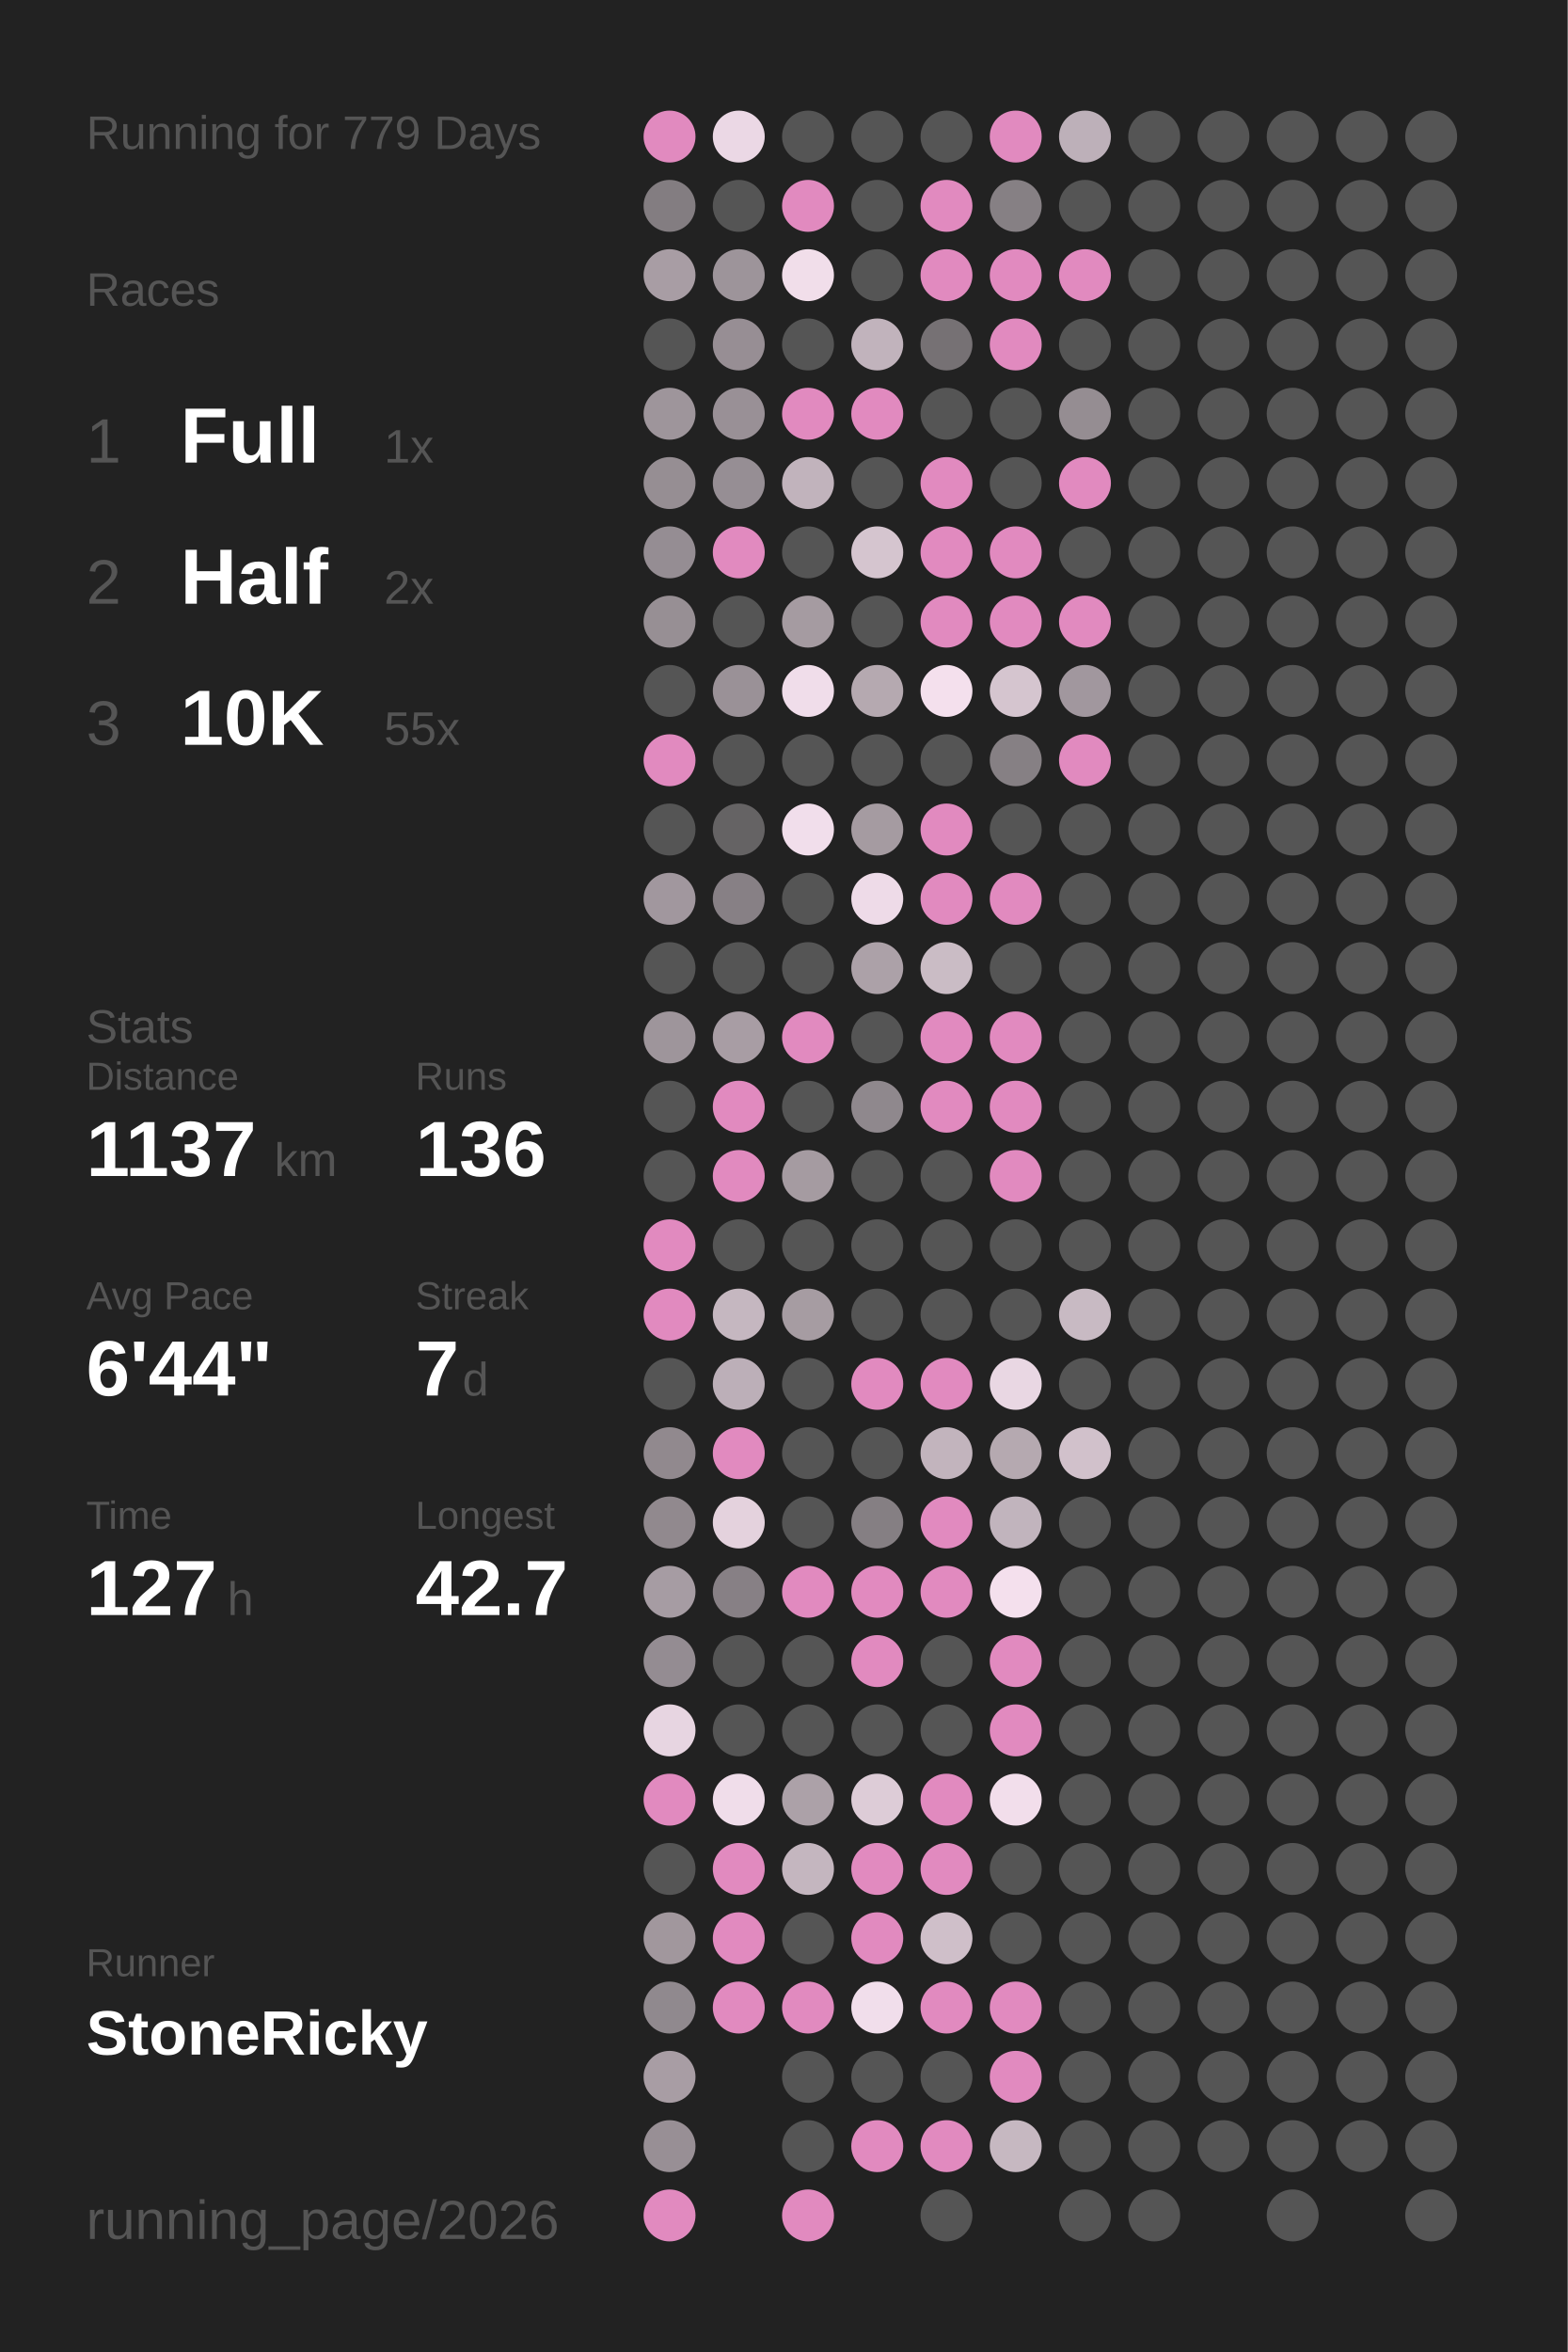
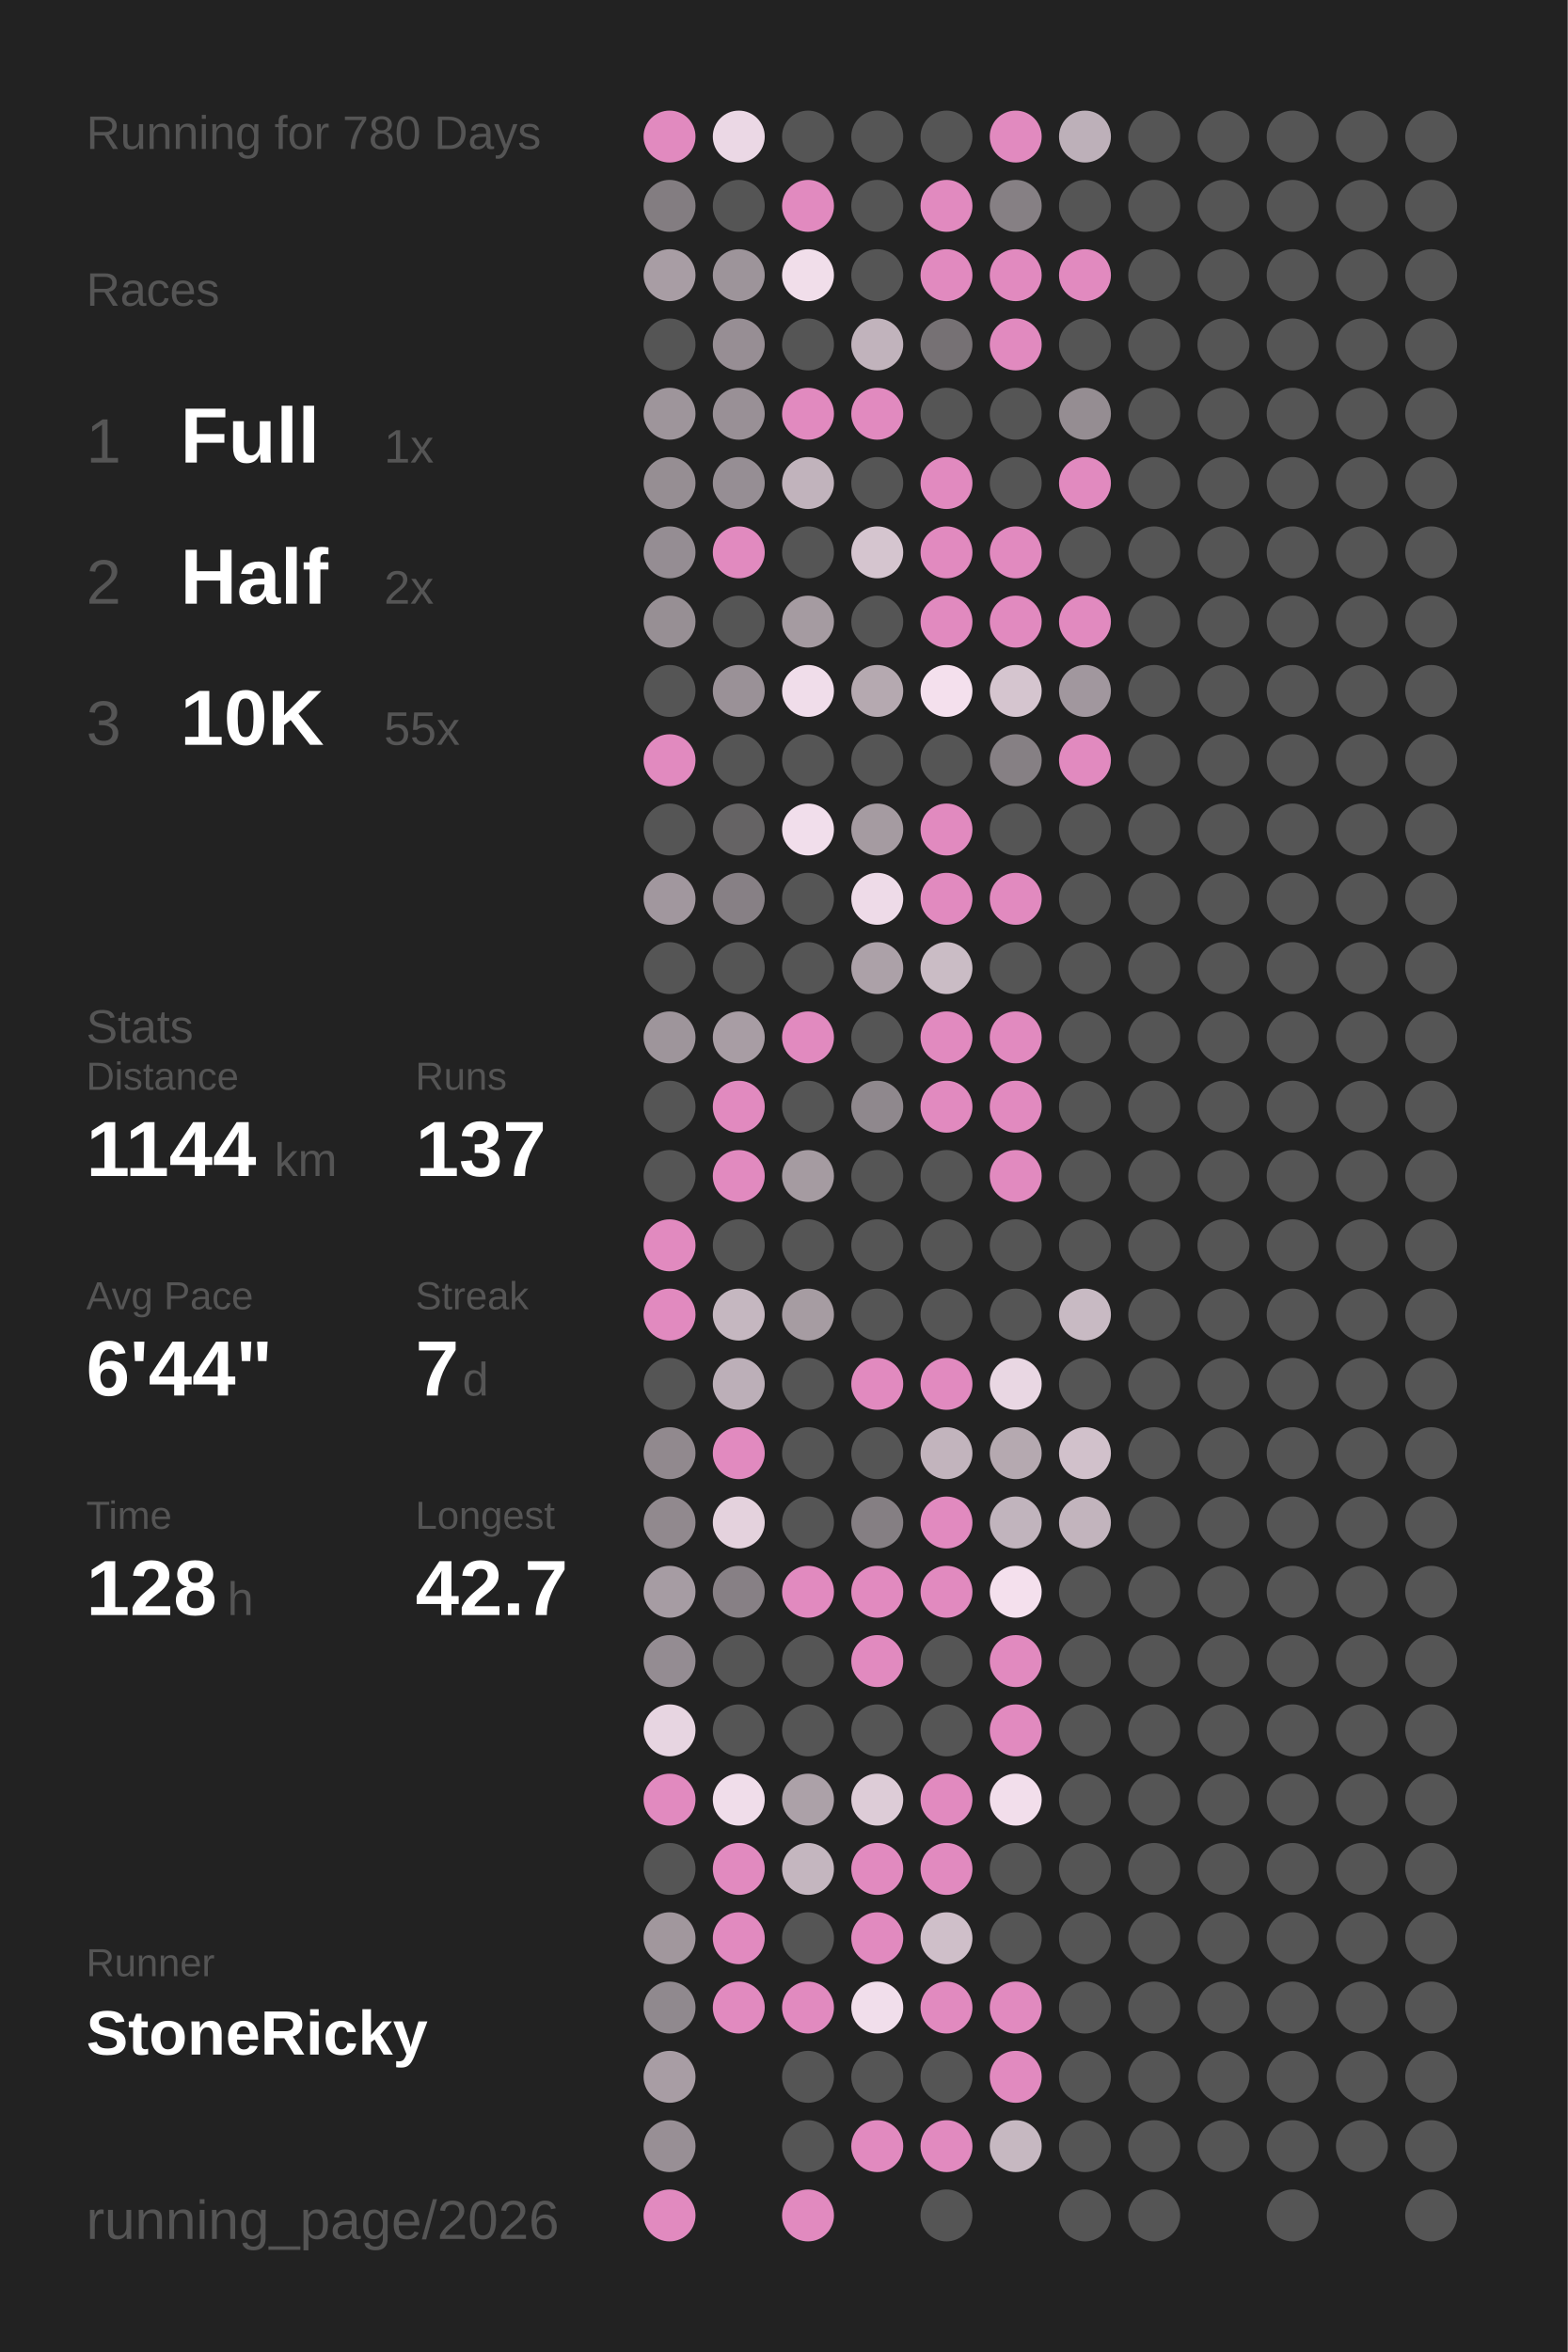
<svg xmlns="http://www.w3.org/2000/svg" baseProfile="full" height="300mm" version="1.1" viewBox="0,0,200,300" width="200mm">
  <defs />
  <rect fill="#222222" height="300" width="200" x="0" y="0" />
-   <text fill="#555555" style="font-size:6px; font-family:Arial;" x="11" y="19">Running for 779 Days</text>
+   <text fill="#555555" style="font-size:6px; font-family:Arial;" x="11" y="19">Running for 780 Days</text>
  <text fill="#555555" style="font-size:6px; font-family:Arial;" x="11" y="39">Races</text>
  <text fill="#555555" style="font-size:8px; font-family:Arial;" x="11" y="59">1</text>
  <text fill="#FFFFFF" style="font-size:10px; font-family:Arial; font-weight:bold;" x="23" y="59">Full</text>
  <text fill="#555555" style="font-size:6px; font-family:Arial;" x="49" y="59">1x</text>
  <text fill="#555555" style="font-size:8px; font-family:Arial;" x="11" y="77">2</text>
  <text fill="#FFFFFF" style="font-size:10px; font-family:Arial; font-weight:bold;" x="23" y="77">Half</text>
  <text fill="#555555" style="font-size:6px; font-family:Arial;" x="49" y="77">2x</text>
  <text fill="#555555" style="font-size:8px; font-family:Arial;" x="11" y="95">3</text>
  <text fill="#FFFFFF" style="font-size:10px; font-family:Arial; font-weight:bold;" x="23" y="95">10K</text>
  <text fill="#555555" style="font-size:6px; font-family:Arial;" x="49" y="95">55x</text>
  <text fill="#555555" style="font-size:6px; font-family:Arial;" x="11" y="133">Stats</text>
  <text fill="#555555" style="font-size:5px; font-family:Arial;" x="11" y="139">Distance</text>
-   <text fill="#FFFFFF" style="font-size:10px; font-family:Arial; font-weight:bold;" x="11" y="150">1137</text>
+   <text fill="#FFFFFF" style="font-size:10px; font-family:Arial; font-weight:bold;" x="11" y="150">1144</text>
  <text fill="#555555" style="font-size:6px; font-family:Arial;" x="35" y="150">km</text>
  <text fill="#555555" style="font-size:5px; font-family:Arial;" x="53" y="139">Runs</text>
-   <text fill="#FFFFFF" style="font-size:10px; font-family:Arial; font-weight:bold;" x="53" y="150">136</text>
+   <text fill="#FFFFFF" style="font-size:10px; font-family:Arial; font-weight:bold;" x="53" y="150">137</text>
  <text fill="#555555" style="font-size:5px; font-family:Arial;" x="11" y="167">Avg Pace</text>
  <text fill="#FFFFFF" style="font-size:10px; font-family:Arial; font-weight:bold;" x="11" y="178">6'44"</text>
  <text fill="#555555" style="font-size:5px; font-family:Arial;" x="53" y="167">Streak</text>
  <text fill="#FFFFFF" style="font-size:10px; font-family:Arial; font-weight:bold;" x="53" y="178">7</text>
  <text fill="#555555" style="font-size:6px; font-family:Arial;" x="59" y="178">d</text>
  <text fill="#555555" style="font-size:5px; font-family:Arial;" x="11" y="195">Time</text>
-   <text fill="#FFFFFF" style="font-size:10px; font-family:Arial; font-weight:bold;" x="11" y="206">127</text>
+   <text fill="#FFFFFF" style="font-size:10px; font-family:Arial; font-weight:bold;" x="11" y="206">128</text>
  <text fill="#555555" style="font-size:6px; font-family:Arial;" x="29" y="206">h</text>
  <text fill="#555555" style="font-size:5px; font-family:Arial;" x="53" y="195">Longest</text>
  <text fill="#FFFFFF" style="font-size:10px; font-family:Arial; font-weight:bold;" x="53" y="206">42.7</text>
  <text fill="#555555" style="font-size:5px; font-family:Arial;" x="11" y="252.065">Runner</text>
  <text fill="#FFFFFF" style="font-size:8px; font-family:Arial; font-weight:bold;" x="11" y="262.065">StoneRicky</text>
  <text fill="#555555" style="font-size:7px; font-family:Arial;" x="11" y="285.581">running_page/2026</text>
  <circle cx="85.417" cy="17.419" fill="#E18ABF" r="3.312" />
  <circle cx="85.417" cy="26.258" fill="#837d81" r="3.312" />
  <circle cx="85.417" cy="35.097" fill="#a89da4" r="3.312" />
  <circle cx="85.417" cy="43.935" fill="#555555" r="3.312" />
  <circle cx="85.417" cy="52.774" fill="#9e959b" r="3.312" />
  <circle cx="85.417" cy="61.613" fill="#968e93" r="3.312" />
  <circle cx="85.417" cy="70.452" fill="#958d93" r="3.312" />
  <circle cx="85.417" cy="79.29" fill="#978f94" r="3.312" />
  <circle cx="85.417" cy="88.129" fill="#555555" r="3.312" />
  <circle cx="85.417" cy="96.968" fill="#E18ABF" r="3.312" />
  <circle cx="85.417" cy="105.806" fill="#555555" r="3.312" />
  <circle cx="85.417" cy="114.645" fill="#a1979e" r="3.312" />
  <circle cx="85.417" cy="123.484" fill="#555555" r="3.312" />
  <circle cx="85.417" cy="132.323" fill="#9e959b" r="3.312" />
  <circle cx="85.417" cy="141.161" fill="#555555" r="3.312" />
  <circle cx="85.417" cy="150" fill="#555555" r="3.312" />
  <circle cx="85.417" cy="158.839" fill="#E18ABF" r="3.312" />
  <circle cx="85.417" cy="167.677" fill="#E18ABF" r="3.312" />
  <circle cx="85.417" cy="176.516" fill="#555555" r="3.312" />
  <circle cx="85.417" cy="185.355" fill="#91898e" r="3.312" />
  <circle cx="85.417" cy="194.194" fill="#91898e" r="3.312" />
  <circle cx="85.417" cy="203.032" fill="#a69ca3" r="3.312" />
  <circle cx="85.417" cy="211.871" fill="#948c92" r="3.312" />
  <circle cx="85.417" cy="220.71" fill="#e7d5e1" r="3.312" />
  <circle cx="85.417" cy="229.548" fill="#E18ABF" r="3.312" />
  <circle cx="85.417" cy="238.387" fill="#555555" r="3.312" />
  <circle cx="85.417" cy="247.226" fill="#a1979d" r="3.312" />
  <circle cx="85.417" cy="256.065" fill="#90898e" r="3.312" />
  <circle cx="85.417" cy="264.903" fill="#a89da4" r="3.312" />
  <circle cx="85.417" cy="273.742" fill="#988f95" r="3.312" />
  <circle cx="85.417" cy="282.581" fill="#E18ABF" r="3.312" />
  <circle cx="94.25" cy="17.419" fill="#ebd8e5" r="3.312" />
  <circle cx="94.25" cy="26.258" fill="#555555" r="3.312" />
  <circle cx="94.25" cy="35.097" fill="#9d949a" r="3.312" />
  <circle cx="94.25" cy="43.935" fill="#978e94" r="3.312" />
  <circle cx="94.25" cy="52.774" fill="#999096" r="3.312" />
  <circle cx="94.25" cy="61.613" fill="#968e94" r="3.312" />
  <circle cx="94.25" cy="70.452" fill="#E18ABF" r="3.312" />
  <circle cx="94.25" cy="79.29" fill="#555555" r="3.312" />
  <circle cx="94.25" cy="88.129" fill="#9a9197" r="3.312" />
  <circle cx="94.25" cy="96.968" fill="#555555" r="3.312" />
  <circle cx="94.25" cy="105.806" fill="#656364" r="3.312" />
  <circle cx="94.25" cy="114.645" fill="#878085" r="3.312" />
  <circle cx="94.25" cy="123.484" fill="#555555" r="3.312" />
  <circle cx="94.25" cy="132.323" fill="#a89da4" r="3.312" />
  <circle cx="94.25" cy="141.161" fill="#E18ABF" r="3.312" />
  <circle cx="94.25" cy="150" fill="#E18ABF" r="3.312" />
  <circle cx="94.25" cy="158.839" fill="#555555" r="3.312" />
  <circle cx="94.25" cy="167.677" fill="#c5b7c0" r="3.312" />
  <circle cx="94.25" cy="176.516" fill="#bcafb8" r="3.312" />
  <circle cx="94.25" cy="185.355" fill="#E18ABF" r="3.312" />
  <circle cx="94.25" cy="194.194" fill="#e4d2dd" r="3.312" />
  <circle cx="94.25" cy="203.032" fill="#878085" r="3.312" />
  <circle cx="94.25" cy="211.871" fill="#555555" r="3.312" />
  <circle cx="94.25" cy="220.71" fill="#555555" r="3.312" />
  <circle cx="94.25" cy="229.548" fill="#f0ddea" r="3.312" />
  <circle cx="94.25" cy="238.387" fill="#E18ABF" r="3.312" />
  <circle cx="94.25" cy="247.226" fill="#E18ABF" r="3.312" />
  <circle cx="94.25" cy="256.065" fill="#E18ABF" r="3.312" />
  <circle cx="103.083" cy="17.419" fill="#555555" r="3.312" />
  <circle cx="103.083" cy="26.258" fill="#E18ABF" r="3.312" />
  <circle cx="103.083" cy="35.097" fill="#f1deea" r="3.312" />
  <circle cx="103.083" cy="43.935" fill="#555555" r="3.312" />
  <circle cx="103.083" cy="52.774" fill="#E18ABF" r="3.312" />
  <circle cx="103.083" cy="61.613" fill="#c1b3bc" r="3.312" />
  <circle cx="103.083" cy="70.452" fill="#555555" r="3.312" />
  <circle cx="103.083" cy="79.29" fill="#a59ba1" r="3.312" />
  <circle cx="103.083" cy="88.129" fill="#f0ddea" r="3.312" />
  <circle cx="103.083" cy="96.968" fill="#555555" r="3.312" />
  <circle cx="103.083" cy="105.806" fill="#f1deeb" r="3.312" />
  <circle cx="103.083" cy="114.645" fill="#555555" r="3.312" />
  <circle cx="103.083" cy="123.484" fill="#555555" r="3.312" />
  <circle cx="103.083" cy="132.323" fill="#E18ABF" r="3.312" />
  <circle cx="103.083" cy="141.161" fill="#555555" r="3.312" />
  <circle cx="103.083" cy="150" fill="#a59ba1" r="3.312" />
  <circle cx="103.083" cy="158.839" fill="#555555" r="3.312" />
  <circle cx="103.083" cy="167.677" fill="#a69ca2" r="3.312" />
  <circle cx="103.083" cy="176.516" fill="#555555" r="3.312" />
  <circle cx="103.083" cy="185.355" fill="#555555" r="3.312" />
  <circle cx="103.083" cy="194.194" fill="#555555" r="3.312" />
  <circle cx="103.083" cy="203.032" fill="#E18ABF" r="3.312" />
  <circle cx="103.083" cy="211.871" fill="#555555" r="3.312" />
  <circle cx="103.083" cy="220.71" fill="#555555" r="3.312" />
  <circle cx="103.083" cy="229.548" fill="#aca1a8" r="3.312" />
  <circle cx="103.083" cy="238.387" fill="#c4b6bf" r="3.312" />
  <circle cx="103.083" cy="247.226" fill="#555555" r="3.312" />
  <circle cx="103.083" cy="256.065" fill="#E18ABF" r="3.312" />
  <circle cx="103.083" cy="264.903" fill="#555555" r="3.312" />
  <circle cx="103.083" cy="273.742" fill="#555555" r="3.312" />
  <circle cx="103.083" cy="282.581" fill="#E18ABF" r="3.312" />
  <circle cx="111.917" cy="17.419" fill="#555555" r="3.312" />
  <circle cx="111.917" cy="26.258" fill="#555555" r="3.312" />
  <circle cx="111.917" cy="35.097" fill="#555555" r="3.312" />
  <circle cx="111.917" cy="43.935" fill="#c1b3bc" r="3.312" />
  <circle cx="111.917" cy="52.774" fill="#E18ABF" r="3.312" />
  <circle cx="111.917" cy="61.613" fill="#555555" r="3.312" />
  <circle cx="111.917" cy="70.452" fill="#d5c5cf" r="3.312" />
  <circle cx="111.917" cy="79.29" fill="#555555" r="3.312" />
  <circle cx="111.917" cy="88.129" fill="#b5a9b0" r="3.312" />
  <circle cx="111.917" cy="96.968" fill="#555555" r="3.312" />
  <circle cx="111.917" cy="105.806" fill="#a59ba1" r="3.312" />
  <circle cx="111.917" cy="114.645" fill="#eedbe8" r="3.312" />
  <circle cx="111.917" cy="123.484" fill="#aca1a8" r="3.312" />
  <circle cx="111.917" cy="132.323" fill="#555555" r="3.312" />
  <circle cx="111.917" cy="141.161" fill="#8f888d" r="3.312" />
  <circle cx="111.917" cy="150" fill="#555555" r="3.312" />
  <circle cx="111.917" cy="158.839" fill="#555555" r="3.312" />
  <circle cx="111.917" cy="167.677" fill="#555555" r="3.312" />
  <circle cx="111.917" cy="176.516" fill="#E18ABF" r="3.312" />
  <circle cx="111.917" cy="185.355" fill="#555555" r="3.312" />
  <circle cx="111.917" cy="194.194" fill="#857f83" r="3.312" />
  <circle cx="111.917" cy="203.032" fill="#E18ABF" r="3.312" />
  <circle cx="111.917" cy="211.871" fill="#E18ABF" r="3.312" />
  <circle cx="111.917" cy="220.71" fill="#555555" r="3.312" />
  <circle cx="111.917" cy="229.548" fill="#ddccd7" r="3.312" />
  <circle cx="111.917" cy="238.387" fill="#E18ABF" r="3.312" />
  <circle cx="111.917" cy="247.226" fill="#E18ABF" r="3.312" />
  <circle cx="111.917" cy="256.065" fill="#f1deeb" r="3.312" />
  <circle cx="111.917" cy="264.903" fill="#555555" r="3.312" />
  <circle cx="111.917" cy="273.742" fill="#E18ABF" r="3.312" />
  <circle cx="120.75" cy="17.419" fill="#555555" r="3.312" />
  <circle cx="120.75" cy="26.258" fill="#E18ABF" r="3.312" />
  <circle cx="120.75" cy="35.097" fill="#E18ABF" r="3.312" />
  <circle cx="120.75" cy="43.935" fill="#767174" r="3.312" />
  <circle cx="120.75" cy="52.774" fill="#555555" r="3.312" />
  <circle cx="120.75" cy="61.613" fill="#E18ABF" r="3.312" />
  <circle cx="120.75" cy="70.452" fill="#E18ABF" r="3.312" />
  <circle cx="120.75" cy="79.29" fill="#E18ABF" r="3.312" />
  <circle cx="120.75" cy="88.129" fill="#f4e0ed" r="3.312" />
  <circle cx="120.75" cy="96.968" fill="#555555" r="3.312" />
  <circle cx="120.75" cy="105.806" fill="#E18ABF" r="3.312" />
  <circle cx="120.75" cy="114.645" fill="#E18ABF" r="3.312" />
  <circle cx="120.75" cy="123.484" fill="#cabcc5" r="3.312" />
  <circle cx="120.75" cy="132.323" fill="#E18ABF" r="3.312" />
  <circle cx="120.75" cy="141.161" fill="#E18ABF" r="3.312" />
  <circle cx="120.75" cy="150" fill="#555555" r="3.312" />
  <circle cx="120.75" cy="158.839" fill="#555555" r="3.312" />
  <circle cx="120.75" cy="167.677" fill="#555555" r="3.312" />
  <circle cx="120.75" cy="176.516" fill="#E18ABF" r="3.312" />
  <circle cx="120.75" cy="185.355" fill="#c2b4bd" r="3.312" />
  <circle cx="120.75" cy="194.194" fill="#E18ABF" r="3.312" />
  <circle cx="120.75" cy="203.032" fill="#E18ABF" r="3.312" />
  <circle cx="120.75" cy="211.871" fill="#555555" r="3.312" />
  <circle cx="120.75" cy="220.71" fill="#555555" r="3.312" />
  <circle cx="120.75" cy="229.548" fill="#E18ABF" r="3.312" />
  <circle cx="120.75" cy="238.387" fill="#E18ABF" r="3.312" />
  <circle cx="120.75" cy="247.226" fill="#cfbfc9" r="3.312" />
  <circle cx="120.75" cy="256.065" fill="#E18ABF" r="3.312" />
  <circle cx="120.75" cy="264.903" fill="#555555" r="3.312" />
  <circle cx="120.75" cy="273.742" fill="#E18ABF" r="3.312" />
  <circle cx="120.75" cy="282.581" fill="#555555" r="3.312" />
  <circle cx="129.583" cy="17.419" fill="#E18ABF" r="3.312" />
  <circle cx="129.583" cy="26.258" fill="#868084" r="3.312" />
  <circle cx="129.583" cy="35.097" fill="#E18ABF" r="3.312" />
  <circle cx="129.583" cy="43.935" fill="#E18ABF" r="3.312" />
  <circle cx="129.583" cy="52.774" fill="#555555" r="3.312" />
  <circle cx="129.583" cy="61.613" fill="#555555" r="3.312" />
  <circle cx="129.583" cy="70.452" fill="#E18ABF" r="3.312" />
  <circle cx="129.583" cy="79.29" fill="#E18ABF" r="3.312" />
  <circle cx="129.583" cy="88.129" fill="#d5c5cf" r="3.312" />
  <circle cx="129.583" cy="96.968" fill="#868084" r="3.312" />
  <circle cx="129.583" cy="105.806" fill="#555555" r="3.312" />
  <circle cx="129.583" cy="114.645" fill="#E18ABF" r="3.312" />
  <circle cx="129.583" cy="123.484" fill="#555555" r="3.312" />
  <circle cx="129.583" cy="132.323" fill="#E18ABF" r="3.312" />
  <circle cx="129.583" cy="141.161" fill="#E18ABF" r="3.312" />
  <circle cx="129.583" cy="150" fill="#E18ABF" r="3.312" />
  <circle cx="129.583" cy="158.839" fill="#555555" r="3.312" />
  <circle cx="129.583" cy="167.677" fill="#555555" r="3.312" />
  <circle cx="129.583" cy="176.516" fill="#e9d7e3" r="3.312" />
  <circle cx="129.583" cy="185.355" fill="#b5a9b0" r="3.312" />
  <circle cx="129.583" cy="194.194" fill="#c1b4bd" r="3.312" />
  <circle cx="129.583" cy="203.032" fill="#f4e0ed" r="3.312" />
  <circle cx="129.583" cy="211.871" fill="#E18ABF" r="3.312" />
  <circle cx="129.583" cy="220.71" fill="#E18ABF" r="3.312" />
  <circle cx="129.583" cy="229.548" fill="#f2deeb" r="3.312" />
  <circle cx="129.583" cy="238.387" fill="#555555" r="3.312" />
  <circle cx="129.583" cy="247.226" fill="#555555" r="3.312" />
  <circle cx="129.583" cy="256.065" fill="#E18ABF" r="3.312" />
  <circle cx="129.583" cy="264.903" fill="#E18ABF" r="3.312" />
  <circle cx="129.583" cy="273.742" fill="#c6b8c1" r="3.312" />
  <circle cx="138.417" cy="17.419" fill="#bdb0b9" r="3.312" />
  <circle cx="138.417" cy="26.258" fill="#555555" r="3.312" />
  <circle cx="138.417" cy="35.097" fill="#E18ABF" r="3.312" />
  <circle cx="138.417" cy="43.935" fill="#555555" r="3.312" />
  <circle cx="138.417" cy="52.774" fill="#958d92" r="3.312" />
  <circle cx="138.417" cy="61.613" fill="#E18ABF" r="3.312" />
  <circle cx="138.417" cy="70.452" fill="#555555" r="3.312" />
  <circle cx="138.417" cy="79.29" fill="#E18ABF" r="3.312" />
  <circle cx="138.417" cy="88.129" fill="#a1979e" r="3.312" />
  <circle cx="138.417" cy="96.968" fill="#E18ABF" r="3.312" />
  <circle cx="138.417" cy="105.806" fill="#555555" r="3.312" />
  <circle cx="138.417" cy="114.645" fill="#555555" r="3.312" />
  <circle cx="138.417" cy="123.484" fill="#555555" r="3.312" />
  <circle cx="138.417" cy="132.323" fill="#555555" r="3.312" />
  <circle cx="138.417" cy="141.161" fill="#555555" r="3.312" />
  <circle cx="138.417" cy="150" fill="#555555" r="3.312" />
  <circle cx="138.417" cy="158.839" fill="#555555" r="3.312" />
  <circle cx="138.417" cy="167.677" fill="#c8bac3" r="3.312" />
  <circle cx="138.417" cy="176.516" fill="#555555" r="3.312" />
  <circle cx="138.417" cy="185.355" fill="#d1c1cb" r="3.312" />
-   <circle cx="138.417" cy="194.194" fill="#555555" r="3.312" />
+   <circle cx="138.417" cy="194.194" fill="#c2b4bd" r="3.312" />
  <circle cx="138.417" cy="203.032" fill="#555555" r="3.312" />
  <circle cx="138.417" cy="211.871" fill="#555555" r="3.312" />
  <circle cx="138.417" cy="220.71" fill="#555555" r="3.312" />
  <circle cx="138.417" cy="229.548" fill="#555555" r="3.312" />
  <circle cx="138.417" cy="238.387" fill="#555555" r="3.312" />
  <circle cx="138.417" cy="247.226" fill="#555555" r="3.312" />
  <circle cx="138.417" cy="256.065" fill="#555555" r="3.312" />
  <circle cx="138.417" cy="264.903" fill="#555555" r="3.312" />
  <circle cx="138.417" cy="273.742" fill="#555555" r="3.312" />
  <circle cx="138.417" cy="282.581" fill="#555555" r="3.312" />
  <circle cx="147.25" cy="17.419" fill="#555555" r="3.312" />
  <circle cx="147.25" cy="26.258" fill="#555555" r="3.312" />
  <circle cx="147.25" cy="35.097" fill="#555555" r="3.312" />
  <circle cx="147.25" cy="43.935" fill="#555555" r="3.312" />
  <circle cx="147.25" cy="52.774" fill="#555555" r="3.312" />
  <circle cx="147.25" cy="61.613" fill="#555555" r="3.312" />
  <circle cx="147.25" cy="70.452" fill="#555555" r="3.312" />
  <circle cx="147.25" cy="79.29" fill="#555555" r="3.312" />
  <circle cx="147.25" cy="88.129" fill="#555555" r="3.312" />
  <circle cx="147.25" cy="96.968" fill="#555555" r="3.312" />
  <circle cx="147.25" cy="105.806" fill="#555555" r="3.312" />
  <circle cx="147.25" cy="114.645" fill="#555555" r="3.312" />
  <circle cx="147.25" cy="123.484" fill="#555555" r="3.312" />
  <circle cx="147.25" cy="132.323" fill="#555555" r="3.312" />
  <circle cx="147.25" cy="141.161" fill="#555555" r="3.312" />
  <circle cx="147.25" cy="150" fill="#555555" r="3.312" />
  <circle cx="147.25" cy="158.839" fill="#555555" r="3.312" />
  <circle cx="147.25" cy="167.677" fill="#555555" r="3.312" />
  <circle cx="147.25" cy="176.516" fill="#555555" r="3.312" />
  <circle cx="147.25" cy="185.355" fill="#555555" r="3.312" />
  <circle cx="147.25" cy="194.194" fill="#555555" r="3.312" />
  <circle cx="147.25" cy="203.032" fill="#555555" r="3.312" />
  <circle cx="147.25" cy="211.871" fill="#555555" r="3.312" />
  <circle cx="147.25" cy="220.71" fill="#555555" r="3.312" />
  <circle cx="147.25" cy="229.548" fill="#555555" r="3.312" />
  <circle cx="147.25" cy="238.387" fill="#555555" r="3.312" />
  <circle cx="147.25" cy="247.226" fill="#555555" r="3.312" />
  <circle cx="147.25" cy="256.065" fill="#555555" r="3.312" />
  <circle cx="147.25" cy="264.903" fill="#555555" r="3.312" />
  <circle cx="147.25" cy="273.742" fill="#555555" r="3.312" />
  <circle cx="147.25" cy="282.581" fill="#555555" r="3.312" />
  <circle cx="156.083" cy="17.419" fill="#555555" r="3.312" />
  <circle cx="156.083" cy="26.258" fill="#555555" r="3.312" />
  <circle cx="156.083" cy="35.097" fill="#555555" r="3.312" />
  <circle cx="156.083" cy="43.935" fill="#555555" r="3.312" />
  <circle cx="156.083" cy="52.774" fill="#555555" r="3.312" />
  <circle cx="156.083" cy="61.613" fill="#555555" r="3.312" />
  <circle cx="156.083" cy="70.452" fill="#555555" r="3.312" />
  <circle cx="156.083" cy="79.29" fill="#555555" r="3.312" />
  <circle cx="156.083" cy="88.129" fill="#555555" r="3.312" />
  <circle cx="156.083" cy="96.968" fill="#555555" r="3.312" />
  <circle cx="156.083" cy="105.806" fill="#555555" r="3.312" />
  <circle cx="156.083" cy="114.645" fill="#555555" r="3.312" />
  <circle cx="156.083" cy="123.484" fill="#555555" r="3.312" />
  <circle cx="156.083" cy="132.323" fill="#555555" r="3.312" />
  <circle cx="156.083" cy="141.161" fill="#555555" r="3.312" />
  <circle cx="156.083" cy="150" fill="#555555" r="3.312" />
  <circle cx="156.083" cy="158.839" fill="#555555" r="3.312" />
  <circle cx="156.083" cy="167.677" fill="#555555" r="3.312" />
  <circle cx="156.083" cy="176.516" fill="#555555" r="3.312" />
  <circle cx="156.083" cy="185.355" fill="#555555" r="3.312" />
  <circle cx="156.083" cy="194.194" fill="#555555" r="3.312" />
  <circle cx="156.083" cy="203.032" fill="#555555" r="3.312" />
  <circle cx="156.083" cy="211.871" fill="#555555" r="3.312" />
  <circle cx="156.083" cy="220.71" fill="#555555" r="3.312" />
  <circle cx="156.083" cy="229.548" fill="#555555" r="3.312" />
  <circle cx="156.083" cy="238.387" fill="#555555" r="3.312" />
  <circle cx="156.083" cy="247.226" fill="#555555" r="3.312" />
  <circle cx="156.083" cy="256.065" fill="#555555" r="3.312" />
  <circle cx="156.083" cy="264.903" fill="#555555" r="3.312" />
  <circle cx="156.083" cy="273.742" fill="#555555" r="3.312" />
  <circle cx="164.917" cy="17.419" fill="#555555" r="3.312" />
  <circle cx="164.917" cy="26.258" fill="#555555" r="3.312" />
  <circle cx="164.917" cy="35.097" fill="#555555" r="3.312" />
  <circle cx="164.917" cy="43.935" fill="#555555" r="3.312" />
  <circle cx="164.917" cy="52.774" fill="#555555" r="3.312" />
  <circle cx="164.917" cy="61.613" fill="#555555" r="3.312" />
  <circle cx="164.917" cy="70.452" fill="#555555" r="3.312" />
  <circle cx="164.917" cy="79.29" fill="#555555" r="3.312" />
  <circle cx="164.917" cy="88.129" fill="#555555" r="3.312" />
  <circle cx="164.917" cy="96.968" fill="#555555" r="3.312" />
  <circle cx="164.917" cy="105.806" fill="#555555" r="3.312" />
  <circle cx="164.917" cy="114.645" fill="#555555" r="3.312" />
  <circle cx="164.917" cy="123.484" fill="#555555" r="3.312" />
  <circle cx="164.917" cy="132.323" fill="#555555" r="3.312" />
  <circle cx="164.917" cy="141.161" fill="#555555" r="3.312" />
  <circle cx="164.917" cy="150" fill="#555555" r="3.312" />
  <circle cx="164.917" cy="158.839" fill="#555555" r="3.312" />
  <circle cx="164.917" cy="167.677" fill="#555555" r="3.312" />
  <circle cx="164.917" cy="176.516" fill="#555555" r="3.312" />
  <circle cx="164.917" cy="185.355" fill="#555555" r="3.312" />
  <circle cx="164.917" cy="194.194" fill="#555555" r="3.312" />
  <circle cx="164.917" cy="203.032" fill="#555555" r="3.312" />
  <circle cx="164.917" cy="211.871" fill="#555555" r="3.312" />
  <circle cx="164.917" cy="220.71" fill="#555555" r="3.312" />
  <circle cx="164.917" cy="229.548" fill="#555555" r="3.312" />
  <circle cx="164.917" cy="238.387" fill="#555555" r="3.312" />
  <circle cx="164.917" cy="247.226" fill="#555555" r="3.312" />
  <circle cx="164.917" cy="256.065" fill="#555555" r="3.312" />
  <circle cx="164.917" cy="264.903" fill="#555555" r="3.312" />
  <circle cx="164.917" cy="273.742" fill="#555555" r="3.312" />
  <circle cx="164.917" cy="282.581" fill="#555555" r="3.312" />
  <circle cx="173.75" cy="17.419" fill="#555555" r="3.312" />
  <circle cx="173.75" cy="26.258" fill="#555555" r="3.312" />
  <circle cx="173.75" cy="35.097" fill="#555555" r="3.312" />
  <circle cx="173.75" cy="43.935" fill="#555555" r="3.312" />
  <circle cx="173.75" cy="52.774" fill="#555555" r="3.312" />
  <circle cx="173.75" cy="61.613" fill="#555555" r="3.312" />
  <circle cx="173.75" cy="70.452" fill="#555555" r="3.312" />
  <circle cx="173.75" cy="79.29" fill="#555555" r="3.312" />
  <circle cx="173.75" cy="88.129" fill="#555555" r="3.312" />
  <circle cx="173.75" cy="96.968" fill="#555555" r="3.312" />
  <circle cx="173.75" cy="105.806" fill="#555555" r="3.312" />
  <circle cx="173.75" cy="114.645" fill="#555555" r="3.312" />
  <circle cx="173.75" cy="123.484" fill="#555555" r="3.312" />
  <circle cx="173.75" cy="132.323" fill="#555555" r="3.312" />
  <circle cx="173.75" cy="141.161" fill="#555555" r="3.312" />
  <circle cx="173.75" cy="150" fill="#555555" r="3.312" />
  <circle cx="173.75" cy="158.839" fill="#555555" r="3.312" />
  <circle cx="173.75" cy="167.677" fill="#555555" r="3.312" />
  <circle cx="173.75" cy="176.516" fill="#555555" r="3.312" />
  <circle cx="173.75" cy="185.355" fill="#555555" r="3.312" />
  <circle cx="173.75" cy="194.194" fill="#555555" r="3.312" />
  <circle cx="173.75" cy="203.032" fill="#555555" r="3.312" />
  <circle cx="173.75" cy="211.871" fill="#555555" r="3.312" />
  <circle cx="173.75" cy="220.71" fill="#555555" r="3.312" />
  <circle cx="173.75" cy="229.548" fill="#555555" r="3.312" />
  <circle cx="173.75" cy="238.387" fill="#555555" r="3.312" />
  <circle cx="173.75" cy="247.226" fill="#555555" r="3.312" />
  <circle cx="173.75" cy="256.065" fill="#555555" r="3.312" />
  <circle cx="173.75" cy="264.903" fill="#555555" r="3.312" />
  <circle cx="173.75" cy="273.742" fill="#555555" r="3.312" />
  <circle cx="182.583" cy="17.419" fill="#555555" r="3.312" />
  <circle cx="182.583" cy="26.258" fill="#555555" r="3.312" />
  <circle cx="182.583" cy="35.097" fill="#555555" r="3.312" />
  <circle cx="182.583" cy="43.935" fill="#555555" r="3.312" />
  <circle cx="182.583" cy="52.774" fill="#555555" r="3.312" />
  <circle cx="182.583" cy="61.613" fill="#555555" r="3.312" />
  <circle cx="182.583" cy="70.452" fill="#555555" r="3.312" />
  <circle cx="182.583" cy="79.29" fill="#555555" r="3.312" />
  <circle cx="182.583" cy="88.129" fill="#555555" r="3.312" />
  <circle cx="182.583" cy="96.968" fill="#555555" r="3.312" />
  <circle cx="182.583" cy="105.806" fill="#555555" r="3.312" />
  <circle cx="182.583" cy="114.645" fill="#555555" r="3.312" />
  <circle cx="182.583" cy="123.484" fill="#555555" r="3.312" />
  <circle cx="182.583" cy="132.323" fill="#555555" r="3.312" />
  <circle cx="182.583" cy="141.161" fill="#555555" r="3.312" />
  <circle cx="182.583" cy="150" fill="#555555" r="3.312" />
  <circle cx="182.583" cy="158.839" fill="#555555" r="3.312" />
  <circle cx="182.583" cy="167.677" fill="#555555" r="3.312" />
  <circle cx="182.583" cy="176.516" fill="#555555" r="3.312" />
  <circle cx="182.583" cy="185.355" fill="#555555" r="3.312" />
  <circle cx="182.583" cy="194.194" fill="#555555" r="3.312" />
  <circle cx="182.583" cy="203.032" fill="#555555" r="3.312" />
  <circle cx="182.583" cy="211.871" fill="#555555" r="3.312" />
  <circle cx="182.583" cy="220.71" fill="#555555" r="3.312" />
  <circle cx="182.583" cy="229.548" fill="#555555" r="3.312" />
  <circle cx="182.583" cy="238.387" fill="#555555" r="3.312" />
  <circle cx="182.583" cy="247.226" fill="#555555" r="3.312" />
  <circle cx="182.583" cy="256.065" fill="#555555" r="3.312" />
  <circle cx="182.583" cy="264.903" fill="#555555" r="3.312" />
  <circle cx="182.583" cy="273.742" fill="#555555" r="3.312" />
  <circle cx="182.583" cy="282.581" fill="#555555" r="3.312" />
</svg>
